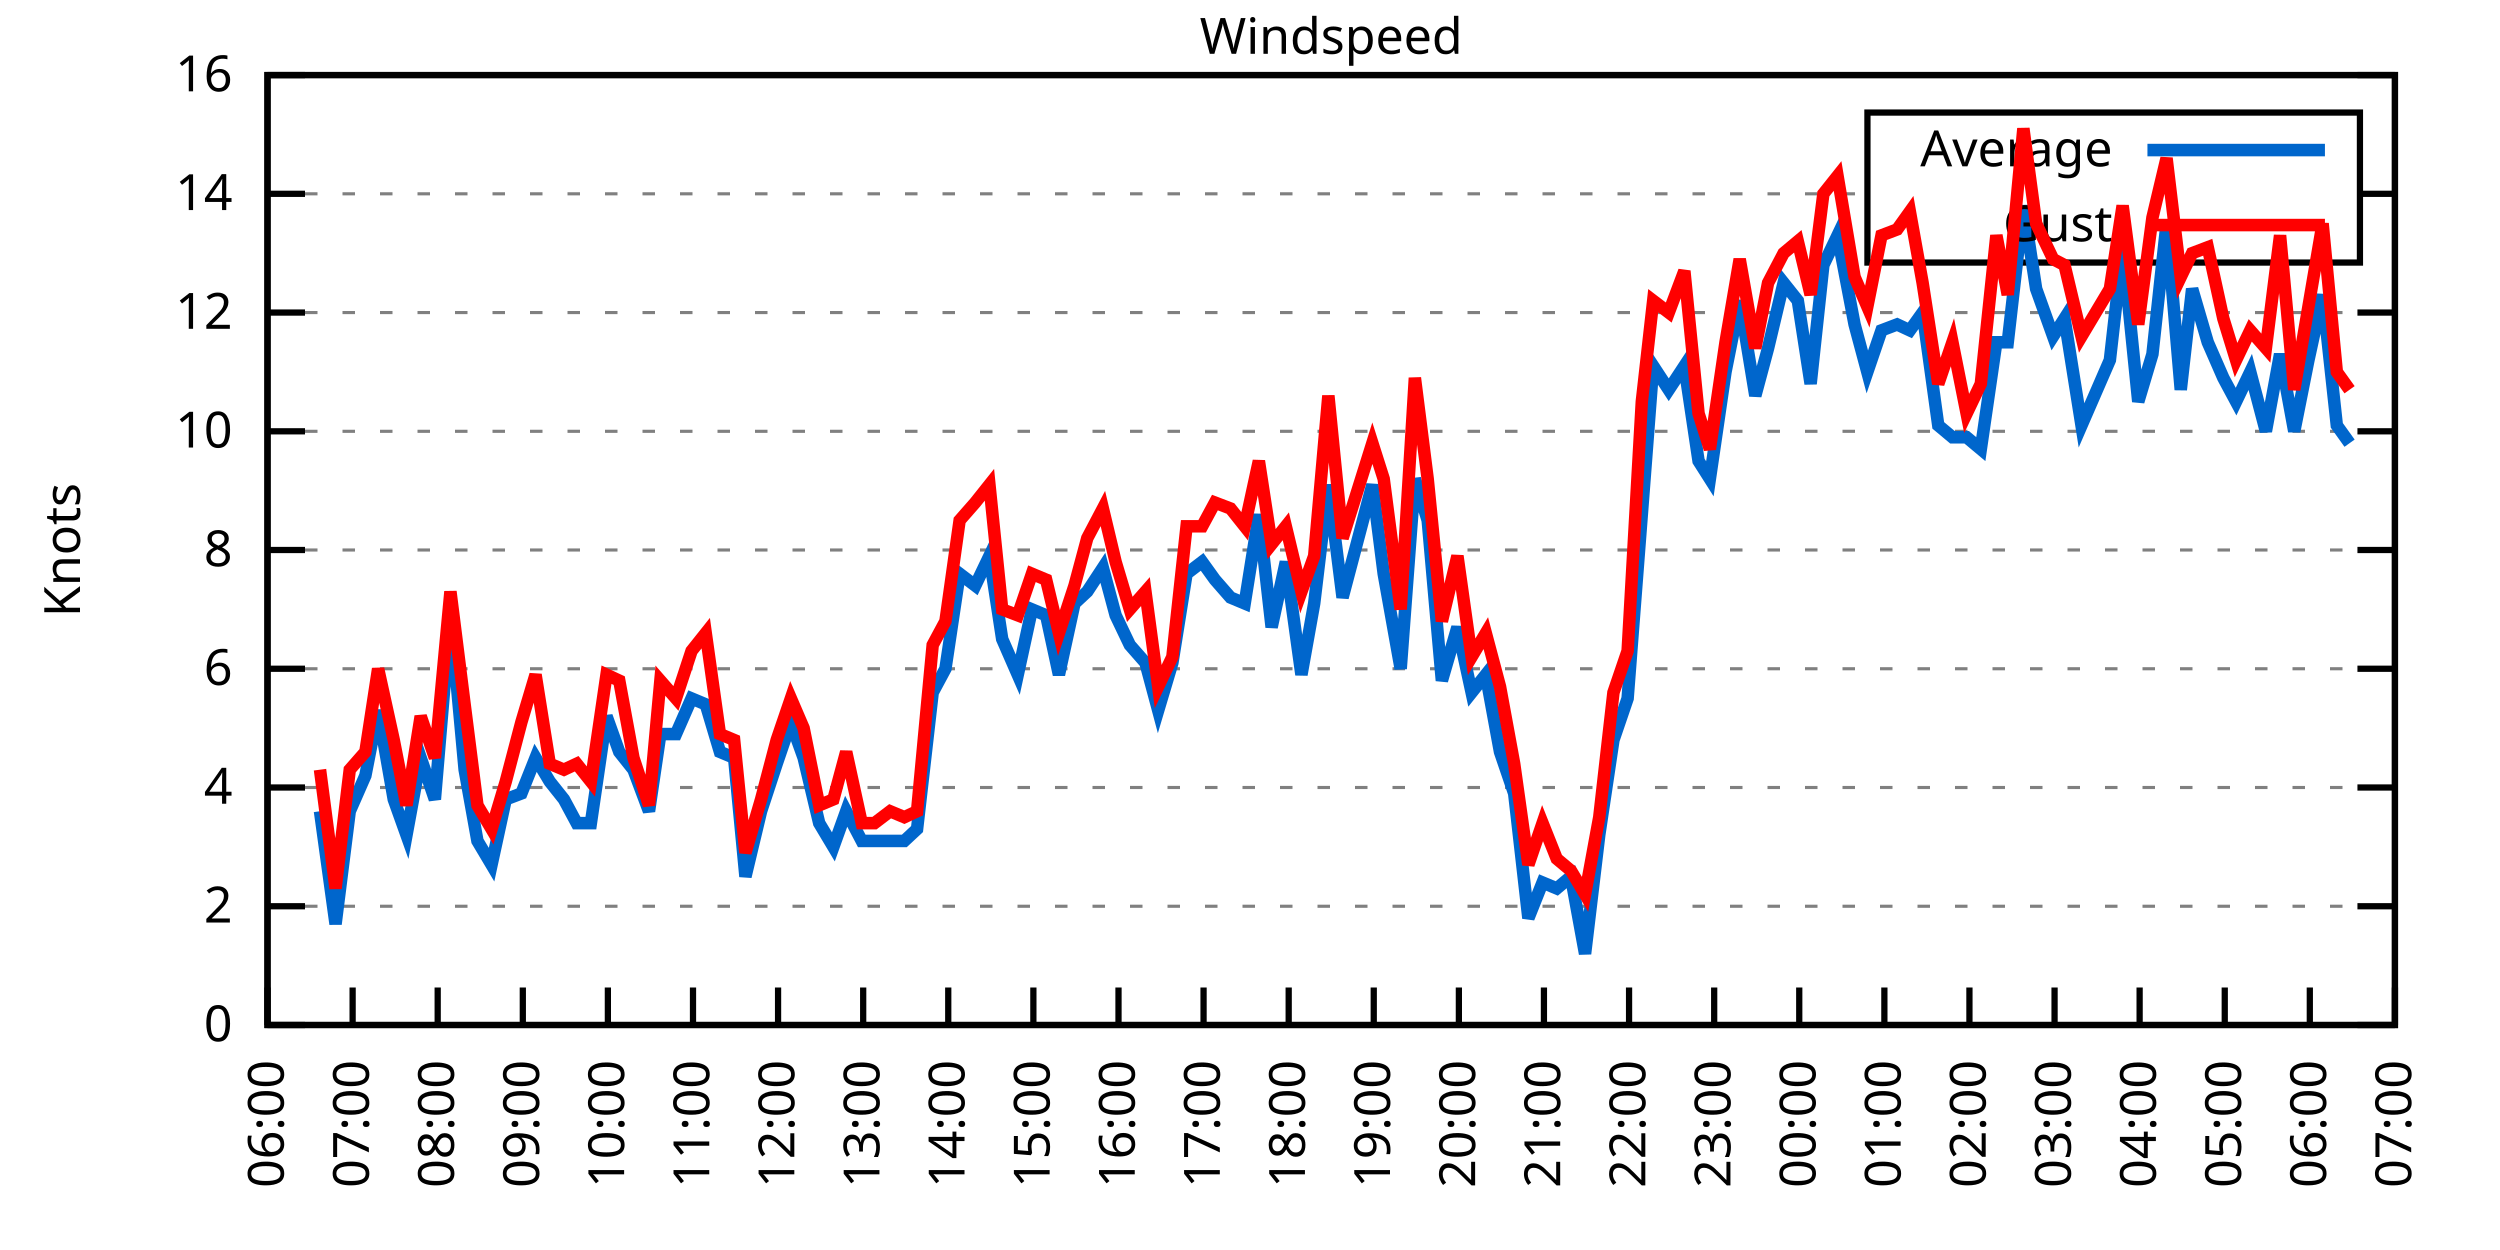
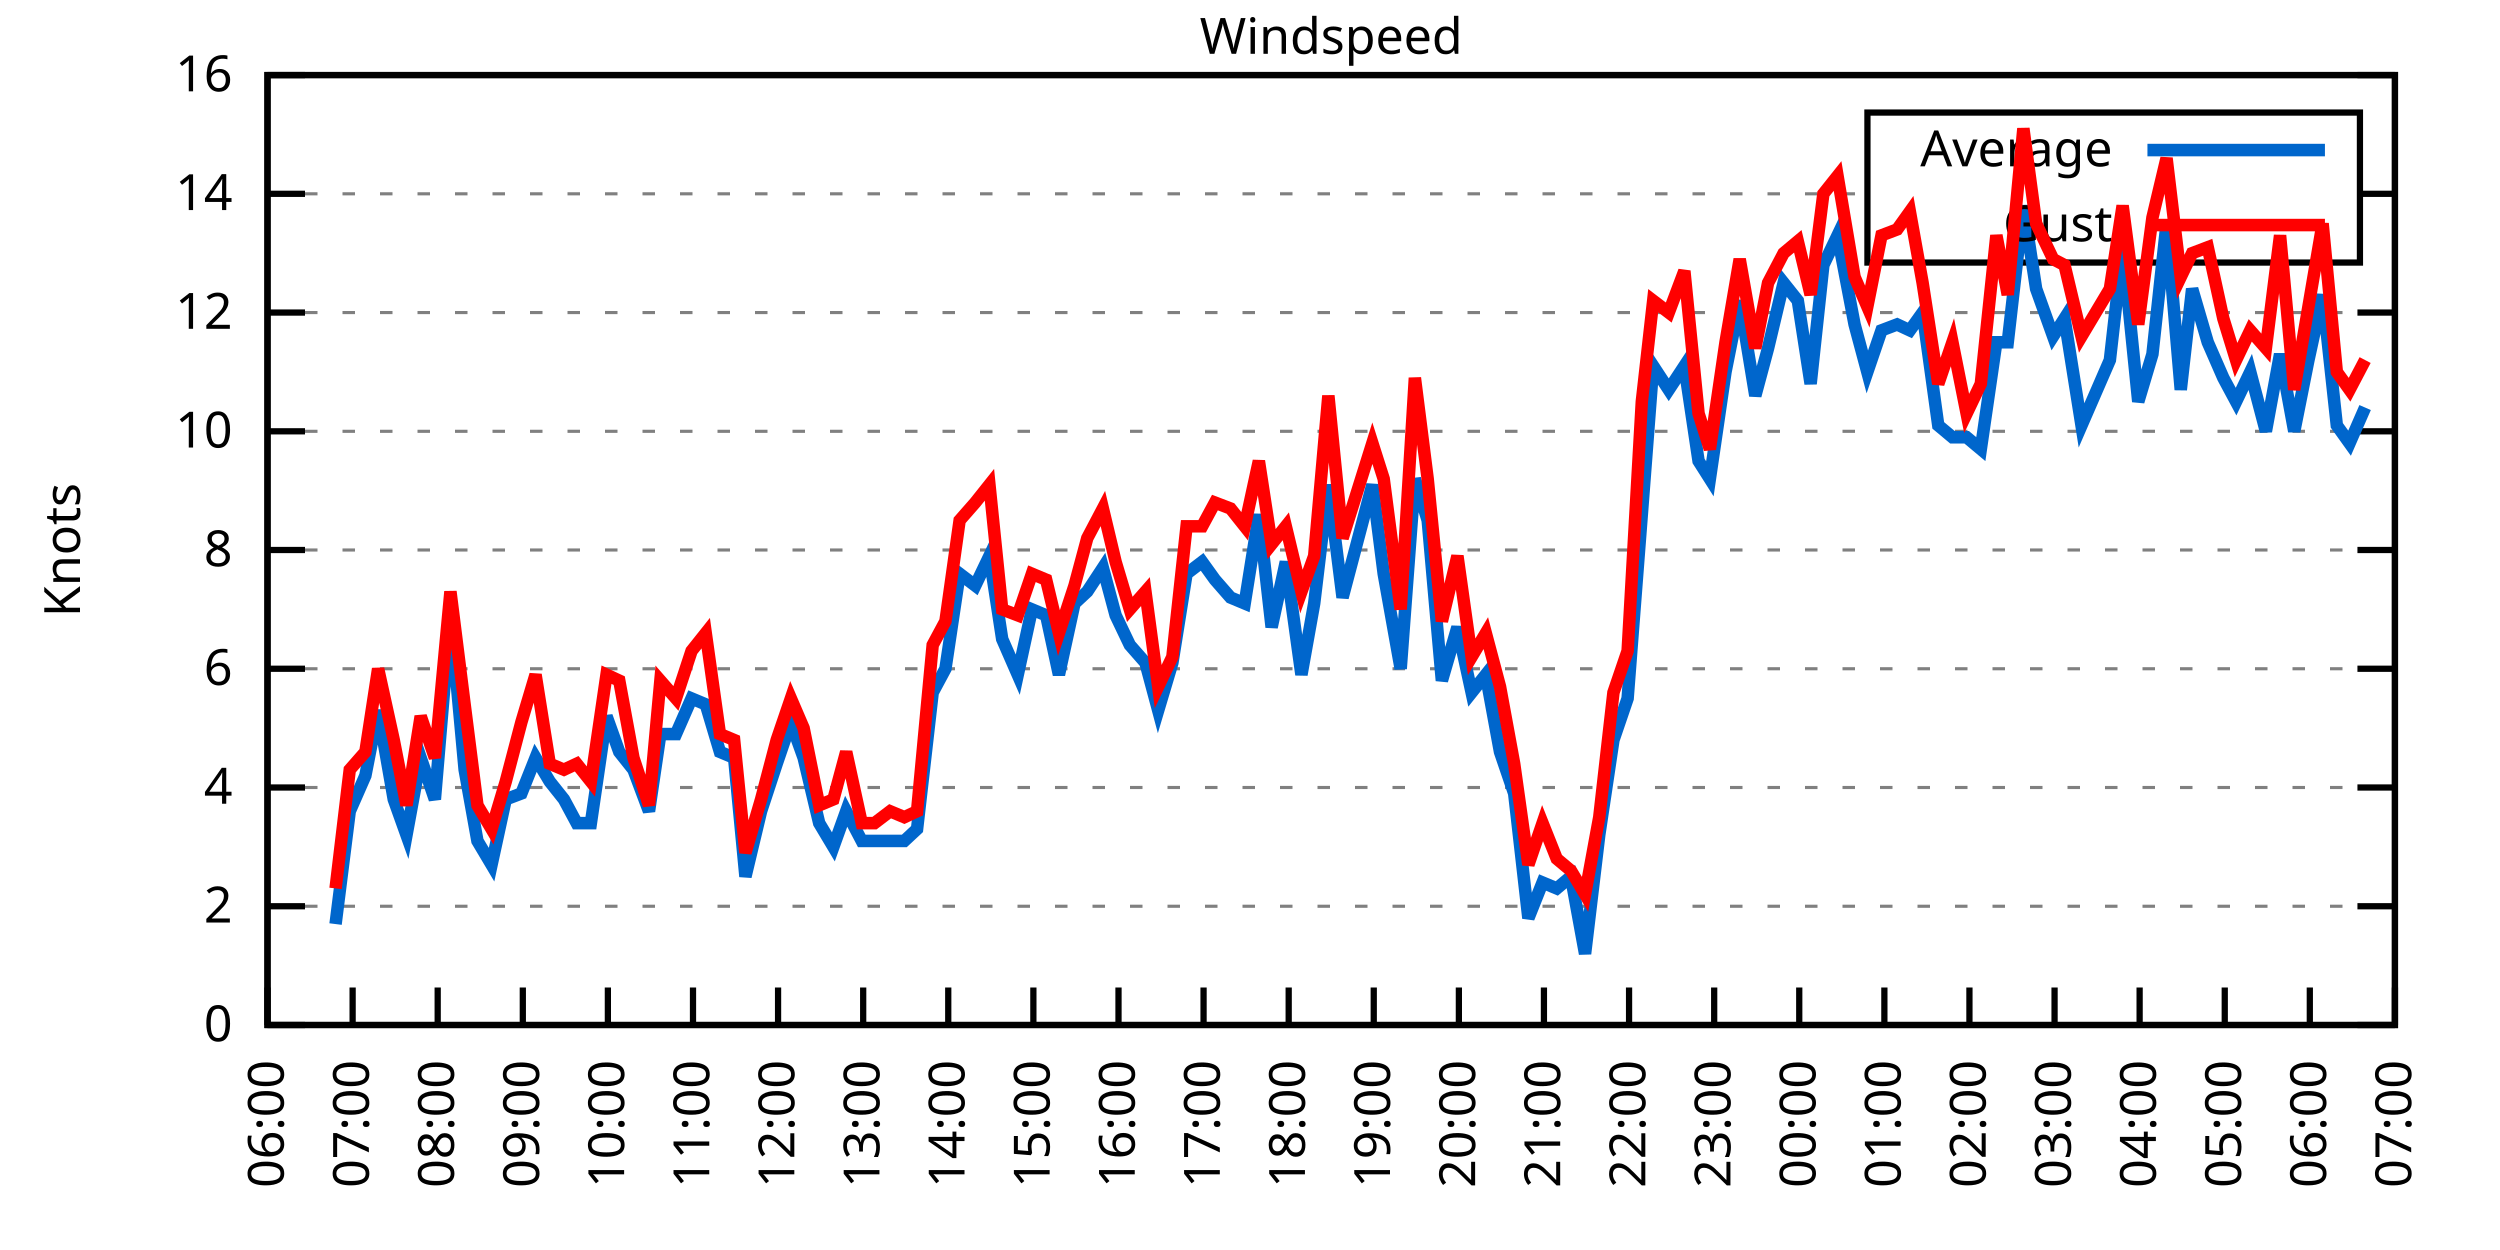
<svg xmlns="http://www.w3.org/2000/svg" xmlns:xlink="http://www.w3.org/1999/xlink" width="400" height="200" viewBox="0 0 400 200">
  <g id="gnuplot_canvas">
    <rect x="0" y="0" width="400" height="200" fill="none" />
    <defs>
      <circle id="gpDot" r="0.5" stroke-width="0.5" stroke="currentColor" />
      <path id="gpPt0" stroke-width="0.333" stroke="currentColor" d="M-1,0 h2 M0,-1 v2" />
      <path id="gpPt1" stroke-width="0.333" stroke="currentColor" d="M-1,-1 L1,1 M1,-1 L-1,1" />
      <path id="gpPt2" stroke-width="0.333" stroke="currentColor" d="M-1,0 L1,0 M0,-1 L0,1 M-1,-1 L1,1 M-1,1 L1,-1" />
      <rect id="gpPt3" stroke-width="0.333" stroke="currentColor" x="-1" y="-1" width="2" height="2" />
      <rect id="gpPt4" stroke-width="0.333" stroke="currentColor" fill="currentColor" x="-1" y="-1" width="2" height="2" />
      <circle id="gpPt5" stroke-width="0.333" stroke="currentColor" cx="0" cy="0" r="1" />
      <use xlink:href="#gpPt5" id="gpPt6" fill="currentColor" stroke="none" />
      <path id="gpPt7" stroke-width="0.333" stroke="currentColor" d="M0,-1.33 L-1.33,0.67 L1.33,0.67 z" />
      <use xlink:href="#gpPt7" id="gpPt8" fill="currentColor" stroke="none" />
      <use xlink:href="#gpPt7" id="gpPt9" stroke="currentColor" transform="rotate(180)" />
      <use xlink:href="#gpPt9" id="gpPt10" fill="currentColor" stroke="none" />
      <use xlink:href="#gpPt3" id="gpPt11" stroke="currentColor" transform="rotate(45)" />
      <use xlink:href="#gpPt11" id="gpPt12" fill="currentColor" stroke="none" />
      <path id="gpPt13" stroke-width="0.333" stroke="currentColor" d="M0,1.330 L1.265,0.411 L0.782,-1.067 L-0.782,-1.076 L-1.265,0.411 z" />
      <use xlink:href="#gpPt13" id="gpPt14" fill="currentColor" stroke="none" />
      <filter id="textbox" filterUnits="objectBoundingBox" x="0" y="0" height="1" width="1">
        <feFlood flood-color="white" flood-opacity="1" result="bgnd" />
        <feComposite in="SourceGraphic" in2="bgnd" operator="atop" />
      </filter>
      <filter id="greybox" filterUnits="objectBoundingBox" x="0" y="0" height="1" width="1">
        <feFlood flood-color="lightgrey" flood-opacity="1" result="grey" />
        <feComposite in="SourceGraphic" in2="grey" operator="atop" />
      </filter>
    </defs>
    <g fill="none" color="white" stroke="currentColor" stroke-width="1.00" stroke-linecap="butt" stroke-linejoin="miter">
</g>
    <g fill="none" color="black" stroke="currentColor" stroke-width="1.00" stroke-linecap="butt" stroke-linejoin="miter">
      <g stroke="none" shape-rendering="crispEdges">
        <polygon fill="rgb(255, 255, 255)" points="42.80,164.00 383.18,164.00 383.18,12.02 42.80,12.02 " />
      </g>
    </g>
    <g fill="none" color="black" stroke="currentColor" stroke-width="1.00" stroke-linecap="butt" stroke-linejoin="miter">
</g>
    <g fill="none" color="black" stroke="black" stroke-width="0.50" stroke-linecap="butt" stroke-linejoin="miter">
</g>
    <g fill="none" color="gray" stroke="currentColor" stroke-width="0.50" stroke-linecap="butt" stroke-linejoin="miter">
      <path stroke="gray" stroke-dasharray="2,4" class="gridline" d="M42.80,164.00 L383.19,164.00  " />
    </g>
    <g fill="none" color="gray" stroke="gray" stroke-width="1.00" stroke-linecap="butt" stroke-linejoin="miter">
</g>
    <g fill="none" color="black" stroke="currentColor" stroke-width="1.00" stroke-linecap="butt" stroke-linejoin="miter">
      <path stroke="black" d="M42.80,164.00 L48.80,164.00 M383.19,164.00 L377.19,164.00  " />
      <g transform="translate(37.20,166.60)" stroke="none" fill="black" font-family="Sans" font-size="8.00" text-anchor="end">
        <text>
          <tspan font-family="Sans"> 0</tspan>
        </text>
      </g>
    </g>
    <g fill="none" color="black" stroke="currentColor" stroke-width="1.00" stroke-linecap="butt" stroke-linejoin="miter">
</g>
    <g fill="none" color="black" stroke="black" stroke-width="0.50" stroke-linecap="butt" stroke-linejoin="miter">
</g>
    <g fill="none" color="gray" stroke="currentColor" stroke-width="0.50" stroke-linecap="butt" stroke-linejoin="miter">
      <path stroke="gray" stroke-dasharray="2,4" class="gridline" d="M42.80,145.00 L383.19,145.00  " />
    </g>
    <g fill="none" color="gray" stroke="gray" stroke-width="1.00" stroke-linecap="butt" stroke-linejoin="miter">
</g>
    <g fill="none" color="black" stroke="currentColor" stroke-width="1.00" stroke-linecap="butt" stroke-linejoin="miter">
      <path stroke="black" d="M42.80,145.00 L48.80,145.00 M383.19,145.00 L377.19,145.00  " />
      <g transform="translate(37.20,147.60)" stroke="none" fill="black" font-family="Sans" font-size="8.00" text-anchor="end">
        <text>
          <tspan font-family="Sans"> 2</tspan>
        </text>
      </g>
    </g>
    <g fill="none" color="black" stroke="currentColor" stroke-width="1.00" stroke-linecap="butt" stroke-linejoin="miter">
</g>
    <g fill="none" color="black" stroke="black" stroke-width="0.50" stroke-linecap="butt" stroke-linejoin="miter">
</g>
    <g fill="none" color="gray" stroke="currentColor" stroke-width="0.50" stroke-linecap="butt" stroke-linejoin="miter">
      <path stroke="gray" stroke-dasharray="2,4" class="gridline" d="M42.80,126.00 L383.19,126.00  " />
    </g>
    <g fill="none" color="gray" stroke="gray" stroke-width="1.00" stroke-linecap="butt" stroke-linejoin="miter">
</g>
    <g fill="none" color="black" stroke="currentColor" stroke-width="1.00" stroke-linecap="butt" stroke-linejoin="miter">
      <path stroke="black" d="M42.80,126.00 L48.80,126.00 M383.19,126.00 L377.19,126.00  " />
      <g transform="translate(37.20,128.60)" stroke="none" fill="black" font-family="Sans" font-size="8.00" text-anchor="end">
        <text>
          <tspan font-family="Sans"> 4</tspan>
        </text>
      </g>
    </g>
    <g fill="none" color="black" stroke="currentColor" stroke-width="1.00" stroke-linecap="butt" stroke-linejoin="miter">
</g>
    <g fill="none" color="black" stroke="black" stroke-width="0.50" stroke-linecap="butt" stroke-linejoin="miter">
</g>
    <g fill="none" color="gray" stroke="currentColor" stroke-width="0.50" stroke-linecap="butt" stroke-linejoin="miter">
      <path stroke="gray" stroke-dasharray="2,4" class="gridline" d="M42.80,107.00 L383.19,107.00  " />
    </g>
    <g fill="none" color="gray" stroke="gray" stroke-width="1.00" stroke-linecap="butt" stroke-linejoin="miter">
</g>
    <g fill="none" color="black" stroke="currentColor" stroke-width="1.00" stroke-linecap="butt" stroke-linejoin="miter">
      <path stroke="black" d="M42.80,107.00 L48.80,107.00 M383.19,107.00 L377.19,107.00  " />
      <g transform="translate(37.20,109.60)" stroke="none" fill="black" font-family="Sans" font-size="8.00" text-anchor="end">
        <text>
          <tspan font-family="Sans"> 6</tspan>
        </text>
      </g>
    </g>
    <g fill="none" color="black" stroke="currentColor" stroke-width="1.00" stroke-linecap="butt" stroke-linejoin="miter">
</g>
    <g fill="none" color="black" stroke="black" stroke-width="0.50" stroke-linecap="butt" stroke-linejoin="miter">
</g>
    <g fill="none" color="gray" stroke="currentColor" stroke-width="0.50" stroke-linecap="butt" stroke-linejoin="miter">
      <path stroke="gray" stroke-dasharray="2,4" class="gridline" d="M42.80,88.00 L383.19,88.00  " />
    </g>
    <g fill="none" color="gray" stroke="gray" stroke-width="1.00" stroke-linecap="butt" stroke-linejoin="miter">
</g>
    <g fill="none" color="black" stroke="currentColor" stroke-width="1.00" stroke-linecap="butt" stroke-linejoin="miter">
      <path stroke="black" d="M42.80,88.00 L48.80,88.00 M383.19,88.00 L377.19,88.00  " />
      <g transform="translate(37.20,90.60)" stroke="none" fill="black" font-family="Sans" font-size="8.00" text-anchor="end">
        <text>
          <tspan font-family="Sans"> 8</tspan>
        </text>
      </g>
    </g>
    <g fill="none" color="black" stroke="currentColor" stroke-width="1.00" stroke-linecap="butt" stroke-linejoin="miter">
</g>
    <g fill="none" color="black" stroke="black" stroke-width="0.50" stroke-linecap="butt" stroke-linejoin="miter">
</g>
    <g fill="none" color="gray" stroke="currentColor" stroke-width="0.50" stroke-linecap="butt" stroke-linejoin="miter">
      <path stroke="gray" stroke-dasharray="2,4" class="gridline" d="M42.80,69.01 L383.19,69.01  " />
    </g>
    <g fill="none" color="gray" stroke="gray" stroke-width="1.00" stroke-linecap="butt" stroke-linejoin="miter">
</g>
    <g fill="none" color="black" stroke="currentColor" stroke-width="1.00" stroke-linecap="butt" stroke-linejoin="miter">
      <path stroke="black" d="M42.80,69.01 L48.80,69.01 M383.19,69.01 L377.19,69.01  " />
      <g transform="translate(37.20,71.61)" stroke="none" fill="black" font-family="Sans" font-size="8.00" text-anchor="end">
        <text>
          <tspan font-family="Sans"> 10</tspan>
        </text>
      </g>
    </g>
    <g fill="none" color="black" stroke="currentColor" stroke-width="1.00" stroke-linecap="butt" stroke-linejoin="miter">
</g>
    <g fill="none" color="black" stroke="black" stroke-width="0.50" stroke-linecap="butt" stroke-linejoin="miter">
</g>
    <g fill="none" color="gray" stroke="currentColor" stroke-width="0.50" stroke-linecap="butt" stroke-linejoin="miter">
      <path stroke="gray" stroke-dasharray="2,4" class="gridline" d="M42.80,50.01 L383.19,50.01  " />
    </g>
    <g fill="none" color="gray" stroke="gray" stroke-width="1.00" stroke-linecap="butt" stroke-linejoin="miter">
</g>
    <g fill="none" color="black" stroke="currentColor" stroke-width="1.00" stroke-linecap="butt" stroke-linejoin="miter">
      <path stroke="black" d="M42.80,50.01 L48.80,50.01 M383.19,50.01 L377.19,50.01  " />
      <g transform="translate(37.20,52.61)" stroke="none" fill="black" font-family="Sans" font-size="8.00" text-anchor="end">
        <text>
          <tspan font-family="Sans"> 12</tspan>
        </text>
      </g>
    </g>
    <g fill="none" color="black" stroke="currentColor" stroke-width="1.00" stroke-linecap="butt" stroke-linejoin="miter">
</g>
    <g fill="none" color="black" stroke="black" stroke-width="0.50" stroke-linecap="butt" stroke-linejoin="miter">
</g>
    <g fill="none" color="gray" stroke="currentColor" stroke-width="0.50" stroke-linecap="butt" stroke-linejoin="miter">
      <path stroke="gray" stroke-dasharray="2,4" class="gridline" d="M42.80,31.01 L298.79,31.01 M377.59,31.01 L383.19,31.01  " />
    </g>
    <g fill="none" color="gray" stroke="gray" stroke-width="1.00" stroke-linecap="butt" stroke-linejoin="miter">
</g>
    <g fill="none" color="black" stroke="currentColor" stroke-width="1.00" stroke-linecap="butt" stroke-linejoin="miter">
      <path stroke="black" d="M42.80,31.01 L48.80,31.01 M383.19,31.01 L377.19,31.01  " />
      <g transform="translate(37.20,33.61)" stroke="none" fill="black" font-family="Sans" font-size="8.00" text-anchor="end">
        <text>
          <tspan font-family="Sans"> 14</tspan>
        </text>
      </g>
    </g>
    <g fill="none" color="black" stroke="currentColor" stroke-width="1.00" stroke-linecap="butt" stroke-linejoin="miter">
</g>
    <g fill="none" color="black" stroke="black" stroke-width="0.50" stroke-linecap="butt" stroke-linejoin="miter">
</g>
    <g fill="none" color="gray" stroke="currentColor" stroke-width="0.50" stroke-linecap="butt" stroke-linejoin="miter">
      <path stroke="gray" stroke-dasharray="2,4" class="gridline" d="M42.80,12.01 L383.19,12.01  " />
    </g>
    <g fill="none" color="gray" stroke="gray" stroke-width="1.00" stroke-linecap="butt" stroke-linejoin="miter">
</g>
    <g fill="none" color="black" stroke="currentColor" stroke-width="1.00" stroke-linecap="butt" stroke-linejoin="miter">
      <path stroke="black" d="M42.80,12.01 L48.80,12.01 M383.19,12.01 L377.19,12.01  " />
      <g transform="translate(37.20,14.61)" stroke="none" fill="black" font-family="Sans" font-size="8.00" text-anchor="end">
        <text>
          <tspan font-family="Sans"> 16</tspan>
        </text>
      </g>
    </g>
    <g fill="none" color="black" stroke="currentColor" stroke-width="1.00" stroke-linecap="butt" stroke-linejoin="miter">
      <path stroke="black" d="M42.80,164.00 L42.80,158.00  " />
      <g transform="translate(45.40,169.60) rotate(270.00)" stroke="none" fill="black" font-family="Sans" font-size="8.00" text-anchor="end">
        <text>
          <tspan font-family="Sans">06:00</tspan>
        </text>
      </g>
    </g>
    <g fill="none" color="black" stroke="currentColor" stroke-width="1.00" stroke-linecap="butt" stroke-linejoin="miter">
      <path stroke="black" d="M56.42,164.00 L56.42,158.00  " />
      <g transform="translate(59.02,169.60) rotate(270.00)" stroke="none" fill="black" font-family="Sans" font-size="8.00" text-anchor="end">
        <text>
          <tspan font-family="Sans">07:00</tspan>
        </text>
      </g>
    </g>
    <g fill="none" color="black" stroke="currentColor" stroke-width="1.00" stroke-linecap="butt" stroke-linejoin="miter">
      <path stroke="black" d="M70.03,164.00 L70.03,158.00  " />
      <g transform="translate(72.63,169.60) rotate(270.00)" stroke="none" fill="black" font-family="Sans" font-size="8.00" text-anchor="end">
        <text>
          <tspan font-family="Sans">08:00</tspan>
        </text>
      </g>
    </g>
    <g fill="none" color="black" stroke="currentColor" stroke-width="1.00" stroke-linecap="butt" stroke-linejoin="miter">
      <path stroke="black" d="M83.65,164.00 L83.65,158.00  " />
      <g transform="translate(86.25,169.60) rotate(270.00)" stroke="none" fill="black" font-family="Sans" font-size="8.00" text-anchor="end">
        <text>
          <tspan font-family="Sans">09:00</tspan>
        </text>
      </g>
    </g>
    <g fill="none" color="black" stroke="currentColor" stroke-width="1.00" stroke-linecap="butt" stroke-linejoin="miter">
      <path stroke="black" d="M97.26,164.00 L97.26,158.00  " />
      <g transform="translate(99.86,169.60) rotate(270.00)" stroke="none" fill="black" font-family="Sans" font-size="8.00" text-anchor="end">
        <text>
          <tspan font-family="Sans">10:00</tspan>
        </text>
      </g>
    </g>
    <g fill="none" color="black" stroke="currentColor" stroke-width="1.00" stroke-linecap="butt" stroke-linejoin="miter">
      <path stroke="black" d="M110.88,164.00 L110.88,158.00  " />
      <g transform="translate(113.48,169.60) rotate(270.00)" stroke="none" fill="black" font-family="Sans" font-size="8.00" text-anchor="end">
        <text>
          <tspan font-family="Sans">11:00</tspan>
        </text>
      </g>
    </g>
    <g fill="none" color="black" stroke="currentColor" stroke-width="1.00" stroke-linecap="butt" stroke-linejoin="miter">
      <path stroke="black" d="M124.49,164.00 L124.49,158.00  " />
      <g transform="translate(127.09,169.60) rotate(270.00)" stroke="none" fill="black" font-family="Sans" font-size="8.00" text-anchor="end">
        <text>
          <tspan font-family="Sans">12:00</tspan>
        </text>
      </g>
    </g>
    <g fill="none" color="black" stroke="currentColor" stroke-width="1.00" stroke-linecap="butt" stroke-linejoin="miter">
      <path stroke="black" d="M138.11,164.00 L138.11,158.00  " />
      <g transform="translate(140.71,169.60) rotate(270.00)" stroke="none" fill="black" font-family="Sans" font-size="8.00" text-anchor="end">
        <text>
          <tspan font-family="Sans">13:00</tspan>
        </text>
      </g>
    </g>
    <g fill="none" color="black" stroke="currentColor" stroke-width="1.00" stroke-linecap="butt" stroke-linejoin="miter">
      <path stroke="black" d="M151.72,164.00 L151.72,158.00  " />
      <g transform="translate(154.32,169.60) rotate(270.00)" stroke="none" fill="black" font-family="Sans" font-size="8.00" text-anchor="end">
        <text>
          <tspan font-family="Sans">14:00</tspan>
        </text>
      </g>
    </g>
    <g fill="none" color="black" stroke="currentColor" stroke-width="1.00" stroke-linecap="butt" stroke-linejoin="miter">
      <path stroke="black" d="M165.34,164.00 L165.34,158.00  " />
      <g transform="translate(167.94,169.60) rotate(270.00)" stroke="none" fill="black" font-family="Sans" font-size="8.00" text-anchor="end">
        <text>
          <tspan font-family="Sans">15:00</tspan>
        </text>
      </g>
    </g>
    <g fill="none" color="black" stroke="currentColor" stroke-width="1.00" stroke-linecap="butt" stroke-linejoin="miter">
      <path stroke="black" d="M178.96,164.00 L178.96,158.00  " />
      <g transform="translate(181.56,169.60) rotate(270.00)" stroke="none" fill="black" font-family="Sans" font-size="8.00" text-anchor="end">
        <text>
          <tspan font-family="Sans">16:00</tspan>
        </text>
      </g>
    </g>
    <g fill="none" color="black" stroke="currentColor" stroke-width="1.00" stroke-linecap="butt" stroke-linejoin="miter">
      <path stroke="black" d="M192.57,164.00 L192.57,158.00  " />
      <g transform="translate(195.17,169.60) rotate(270.00)" stroke="none" fill="black" font-family="Sans" font-size="8.00" text-anchor="end">
        <text>
          <tspan font-family="Sans">17:00</tspan>
        </text>
      </g>
    </g>
    <g fill="none" color="black" stroke="currentColor" stroke-width="1.00" stroke-linecap="butt" stroke-linejoin="miter">
      <path stroke="black" d="M206.19,164.00 L206.19,158.00  " />
      <g transform="translate(208.79,169.60) rotate(270.00)" stroke="none" fill="black" font-family="Sans" font-size="8.00" text-anchor="end">
        <text>
          <tspan font-family="Sans">18:00</tspan>
        </text>
      </g>
    </g>
    <g fill="none" color="black" stroke="currentColor" stroke-width="1.00" stroke-linecap="butt" stroke-linejoin="miter">
      <path stroke="black" d="M219.80,164.00 L219.80,158.00  " />
      <g transform="translate(222.40,169.60) rotate(270.00)" stroke="none" fill="black" font-family="Sans" font-size="8.00" text-anchor="end">
        <text>
          <tspan font-family="Sans">19:00</tspan>
        </text>
      </g>
    </g>
    <g fill="none" color="black" stroke="currentColor" stroke-width="1.00" stroke-linecap="butt" stroke-linejoin="miter">
      <path stroke="black" d="M233.42,164.00 L233.42,158.00  " />
      <g transform="translate(236.02,169.60) rotate(270.00)" stroke="none" fill="black" font-family="Sans" font-size="8.00" text-anchor="end">
        <text>
          <tspan font-family="Sans">20:00</tspan>
        </text>
      </g>
    </g>
    <g fill="none" color="black" stroke="currentColor" stroke-width="1.00" stroke-linecap="butt" stroke-linejoin="miter">
      <path stroke="black" d="M247.03,164.00 L247.03,158.00  " />
      <g transform="translate(249.63,169.60) rotate(270.00)" stroke="none" fill="black" font-family="Sans" font-size="8.00" text-anchor="end">
        <text>
          <tspan font-family="Sans">21:00</tspan>
        </text>
      </g>
    </g>
    <g fill="none" color="black" stroke="currentColor" stroke-width="1.00" stroke-linecap="butt" stroke-linejoin="miter">
      <path stroke="black" d="M260.65,164.00 L260.65,158.00  " />
      <g transform="translate(263.25,169.60) rotate(270.00)" stroke="none" fill="black" font-family="Sans" font-size="8.00" text-anchor="end">
        <text>
          <tspan font-family="Sans">22:00</tspan>
        </text>
      </g>
    </g>
    <g fill="none" color="black" stroke="currentColor" stroke-width="1.00" stroke-linecap="butt" stroke-linejoin="miter">
      <path stroke="black" d="M274.27,164.00 L274.27,158.00  " />
      <g transform="translate(276.87,169.60) rotate(270.00)" stroke="none" fill="black" font-family="Sans" font-size="8.00" text-anchor="end">
        <text>
          <tspan font-family="Sans">23:00</tspan>
        </text>
      </g>
    </g>
    <g fill="none" color="black" stroke="currentColor" stroke-width="1.00" stroke-linecap="butt" stroke-linejoin="miter">
      <path stroke="black" d="M287.88,164.00 L287.88,158.00  " />
      <g transform="translate(290.48,169.60) rotate(270.00)" stroke="none" fill="black" font-family="Sans" font-size="8.00" text-anchor="end">
        <text>
          <tspan font-family="Sans">00:00</tspan>
        </text>
      </g>
    </g>
    <g fill="none" color="black" stroke="currentColor" stroke-width="1.00" stroke-linecap="butt" stroke-linejoin="miter">
      <path stroke="black" d="M301.50,164.00 L301.50,158.00  " />
      <g transform="translate(304.10,169.60) rotate(270.00)" stroke="none" fill="black" font-family="Sans" font-size="8.00" text-anchor="end">
        <text>
          <tspan font-family="Sans">01:00</tspan>
        </text>
      </g>
    </g>
    <g fill="none" color="black" stroke="currentColor" stroke-width="1.00" stroke-linecap="butt" stroke-linejoin="miter">
      <path stroke="black" d="M315.11,164.00 L315.11,158.00  " />
      <g transform="translate(317.71,169.60) rotate(270.00)" stroke="none" fill="black" font-family="Sans" font-size="8.00" text-anchor="end">
        <text>
          <tspan font-family="Sans">02:00</tspan>
        </text>
      </g>
    </g>
    <g fill="none" color="black" stroke="currentColor" stroke-width="1.00" stroke-linecap="butt" stroke-linejoin="miter">
      <path stroke="black" d="M328.73,164.00 L328.73,158.00  " />
      <g transform="translate(331.33,169.60) rotate(270.00)" stroke="none" fill="black" font-family="Sans" font-size="8.00" text-anchor="end">
        <text>
          <tspan font-family="Sans">03:00</tspan>
        </text>
      </g>
    </g>
    <g fill="none" color="black" stroke="currentColor" stroke-width="1.00" stroke-linecap="butt" stroke-linejoin="miter">
      <path stroke="black" d="M342.34,164.00 L342.34,158.00  " />
      <g transform="translate(344.94,169.60) rotate(270.00)" stroke="none" fill="black" font-family="Sans" font-size="8.00" text-anchor="end">
        <text>
          <tspan font-family="Sans">04:00</tspan>
        </text>
      </g>
    </g>
    <g fill="none" color="black" stroke="currentColor" stroke-width="1.00" stroke-linecap="butt" stroke-linejoin="miter">
      <path stroke="black" d="M355.96,164.00 L355.96,158.00  " />
      <g transform="translate(358.56,169.60) rotate(270.00)" stroke="none" fill="black" font-family="Sans" font-size="8.00" text-anchor="end">
        <text>
          <tspan font-family="Sans">05:00</tspan>
        </text>
      </g>
    </g>
    <g fill="none" color="black" stroke="currentColor" stroke-width="1.00" stroke-linecap="butt" stroke-linejoin="miter">
      <path stroke="black" d="M369.57,164.00 L369.57,158.00  " />
      <g transform="translate(372.17,169.60) rotate(270.00)" stroke="none" fill="black" font-family="Sans" font-size="8.00" text-anchor="end">
        <text>
          <tspan font-family="Sans">06:00</tspan>
        </text>
      </g>
    </g>
    <g fill="none" color="black" stroke="currentColor" stroke-width="1.00" stroke-linecap="butt" stroke-linejoin="miter">
      <path stroke="black" d="M383.19,164.00 L383.19,158.00  " />
      <g transform="translate(385.79,169.60) rotate(270.00)" stroke="none" fill="black" font-family="Sans" font-size="8.00" text-anchor="end">
        <text>
          <tspan font-family="Sans">07:00</tspan>
        </text>
      </g>
    </g>
    <g fill="none" color="black" stroke="currentColor" stroke-width="1.00" stroke-linecap="butt" stroke-linejoin="miter">
</g>
    <g fill="none" color="black" stroke="currentColor" stroke-width="1.00" stroke-linecap="butt" stroke-linejoin="miter">
      <path stroke="black" d="M42.80,12.01 L42.80,164.00 L383.19,164.00 L383.19,12.01 L42.80,12.01 Z  " />
    </g>
    <g fill="none" color="black" stroke="currentColor" stroke-width="1.00" stroke-linecap="butt" stroke-linejoin="miter">
</g>
    <g fill="none" color="black" stroke="currentColor" stroke-width="1.00" stroke-linecap="butt" stroke-linejoin="miter">
      <path stroke="black" d="M298.79,42.01 L298.79,18.01 L377.59,18.01 L377.59,42.01 L298.79,42.01 Z  " />
    </g>
    <g id="Windspeed_plot_1">
      <g fill="none" color="white" stroke="black" stroke-width="2.00" stroke-linecap="butt" stroke-linejoin="miter">
</g>
      <g fill="none" color="black" stroke="currentColor" stroke-width="2.00" stroke-linecap="butt" stroke-linejoin="miter">
        <g transform="translate(337.99,26.61)" stroke="none" fill="black" font-family="Sans" font-size="8.00" text-anchor="end">
          <text>
            <tspan font-family="Sans">Average</tspan>
          </text>
        </g>
      </g>
      <g fill="none" color="black" stroke="currentColor" stroke-width="2.00" stroke-linecap="butt" stroke-linejoin="miter">
-         <path stroke="rgb(  0, 102, 204)" d="M343.59,24.01 L371.99,24.01 M51.20,129.80 L53.69,147.85 L55.96,129.80 L58.46,124.10 L60.50,113.65 L63.00,127.90   L65.04,133.60 L67.31,121.25 L69.58,127.90 L72.07,98.45 L74.34,123.15 L76.39,134.55 L78.65,138.35 L80.92,127.90   L83.42,126.95 L85.69,121.25 L87.96,125.05 L90.23,127.90 L92.27,131.70 L94.54,131.70 L97.04,114.60 L99.08,120.30   L101.35,123.15 L103.84,129.80 L105.66,117.45 L108.15,117.45 L110.65,111.75 L112.92,112.70 L115.19,120.30 L117.46,121.25   L119.27,140.25 L121.77,129.80 L124.27,122.20 L126.54,115.55 L128.58,121.25 L131.07,131.70 L133.34,135.50 L135.39,129.80   L137.88,134.55 L139.92,134.55 L142.42,134.55 L144.69,134.55 L146.73,132.65 L149.23,110.80 L151.27,107.00 L153.54,91.80   L156.04,93.70 L158.31,88.95 L160.35,102.25 L162.84,107.95 L165.11,97.50 L167.38,98.45 L169.43,107.95 L171.92,96.55   L173.96,94.65 L176.46,90.85 L178.50,98.45 L180.77,103.20 L183.27,106.05 L185.31,113.65 L187.58,106.05 L189.85,91.80   L192.34,89.90 L194.39,92.75 L196.88,95.60 L199.15,96.55 L201.42,82.31 L203.46,100.35 L205.73,89.90 L208.23,107.95   L210.27,96.55 L212.54,77.56 L214.81,95.60 L219.58,77.56 L221.39,91.80 L224.11,107.00 L226.38,76.61 L228.43,83.26   L230.70,108.90 L233.19,100.35 L235.46,110.80 L237.73,107.95 L240.00,120.30 L242.27,126.95 L244.54,146.90 L246.81,141.20   L249.08,142.15 L251.35,140.25 L253.61,152.60 L255.88,133.60 L258.15,118.40 L260.42,111.75 L262.69,82.31 L264.51,58.56   L267.00,62.36 L269.50,58.56 L271.77,73.76 L273.58,76.61 L276.08,59.51 L278.35,48.11 L280.85,63.31 L282.89,55.71   L285.38,45.26 L287.65,48.11 L289.70,61.41 L291.74,42.41 L294.01,37.66 L296.73,51.91 L298.77,59.51 L301.04,52.86   L303.54,51.91 L305.58,52.86 L307.62,50.01 L310.12,68.06 L312.39,69.96 L314.66,69.96 L316.93,71.86 L319.42,54.76   L321.24,54.76 L323.74,32.91 L325.78,46.21 L328.50,53.81 L330.32,50.96 L333.04,68.06 L337.58,57.61 L339.62,39.56   L342.12,64.26 L344.39,56.66 L346.65,35.76 L348.92,62.36 L350.74,46.21 L353.24,54.76 L355.73,60.46 L357.77,64.26   L360.04,59.51 L362.54,69.01 L364.81,56.66 L367.08,69.01 L369.35,57.61 L371.62,47.16 L373.89,68.06 L375.93,70.91    " />
+         <path stroke="rgb(  0, 102, 204)" d="M343.59,24.01 L371.99,24.01 M53.69,147.85 L55.96,129.80 L58.46,124.10 L60.50,113.65 L63.00,127.90 L65.04,133.60   L67.31,121.25 L69.58,127.90 L72.07,98.45 L74.34,123.15 L76.39,134.55 L78.65,138.35 L80.92,127.90 L83.42,126.95   L85.69,121.25 L87.96,125.05 L90.23,127.90 L92.27,131.70 L94.54,131.70 L97.04,114.60 L99.08,120.30 L101.35,123.15   L103.84,129.80 L105.66,117.45 L108.15,117.45 L110.65,111.75 L112.92,112.70 L115.19,120.30 L117.46,121.25 L119.27,140.25   L121.77,129.80 L124.27,122.20 L126.54,115.55 L128.58,121.25 L131.07,131.70 L133.34,135.50 L135.39,129.80 L137.88,134.55   L139.92,134.55 L142.42,134.55 L144.69,134.55 L146.73,132.65 L149.23,110.80 L151.27,107.00 L153.54,91.80 L156.04,93.70   L158.31,88.95 L160.35,102.25 L162.84,107.95 L165.11,97.50 L167.38,98.45 L169.43,107.95 L171.92,96.55 L173.96,94.65   L176.46,90.85 L178.50,98.45 L180.77,103.20 L183.27,106.05 L185.31,113.65 L187.58,106.05 L189.85,91.80 L192.34,89.90   L194.39,92.75 L196.88,95.60 L199.15,96.55 L201.42,82.31 L203.46,100.35 L205.73,89.90 L208.23,107.95 L210.27,96.55   L212.54,77.56 L214.81,95.60 L219.58,77.56 L221.39,91.80 L224.11,107.00 L226.38,76.61 L228.43,83.26 L230.70,108.90   L233.19,100.35 L235.46,110.80 L237.73,107.95 L240.00,120.30 L242.27,126.95 L244.54,146.90 L246.81,141.20 L249.08,142.15   L251.35,140.25 L253.61,152.60 L255.88,133.60 L258.15,118.40 L260.42,111.75 L262.69,82.31 L264.51,58.56 L267.00,62.36   L269.50,58.56 L271.77,73.76 L273.58,76.61 L276.08,59.51 L278.35,48.11 L280.85,63.31 L282.89,55.71 L285.38,45.26   L287.65,48.11 L289.70,61.41 L291.74,42.41 L294.01,37.66 L296.73,51.91 L298.77,59.51 L301.04,52.86 L303.54,51.91   L305.58,52.86 L307.62,50.01 L310.12,68.06 L312.39,69.96 L314.66,69.96 L316.93,71.86 L319.42,54.76 L321.24,54.76   L323.74,32.91 L325.78,46.21 L328.50,53.81 L330.32,50.96 L333.04,68.06 L337.58,57.61 L339.62,39.56 L342.12,64.26   L344.39,56.66 L346.65,35.76 L348.92,62.36 L350.74,46.21 L353.24,54.76 L355.73,60.46 L357.77,64.26 L360.04,59.51   L362.54,69.01 L364.81,56.66 L367.08,69.01 L369.35,57.61 L371.62,47.16 L373.89,68.06 L375.93,70.91 L378.42,65.21    " />
      </g>
    </g>
    <g id="Windspeed_plot_2">
      <g fill="none" color="black" stroke="currentColor" stroke-width="2.00" stroke-linecap="butt" stroke-linejoin="miter">
        <g transform="translate(337.99,38.61)" stroke="none" fill="black" font-family="Sans" font-size="8.00" text-anchor="end">
          <text>
            <tspan font-family="Sans">Gust</tspan>
          </text>
        </g>
      </g>
      <g fill="none" color="black" stroke="currentColor" stroke-width="2.00" stroke-linecap="butt" stroke-linejoin="miter">
-         <path stroke="rgb(255,   0,   0)" d="M343.59,36.01 L371.99,36.01 M51.20,123.15 L53.69,142.15 L55.96,123.15 L58.46,120.30 L60.50,107.00 L63.00,118.40   L65.04,128.85 L67.31,114.60 L69.58,121.25 L72.07,94.65 L74.34,112.70 L76.39,128.85 L78.65,132.65 L80.92,125.05   L83.42,115.55 L85.69,107.95 L87.96,122.20 L90.23,123.15 L92.27,122.20 L94.54,125.05 L97.04,107.95 L99.08,108.90   L101.35,121.25 L103.84,128.85 L105.66,108.90 L108.15,111.75 L110.65,104.15 L112.92,101.30 L115.19,117.45 L117.46,118.40   L119.27,136.45 L121.77,127.90 L124.27,118.40 L126.54,111.75 L128.58,116.50 L131.07,128.85 L133.34,127.90 L135.39,120.30   L137.88,131.70 L139.92,131.70 L142.42,129.80 L144.69,130.75 L146.73,129.80 L149.23,103.20 L151.27,99.40 L153.54,83.26   L156.04,80.41 L158.31,77.56 L160.35,97.50 L162.84,98.45 L165.11,91.80 L167.38,92.75 L169.43,101.30 L171.92,93.70   L173.96,86.11 L176.46,81.36 L178.50,89.90 L180.77,97.50 L183.27,94.65 L185.31,109.85 L187.58,105.10 L189.85,84.21   L192.34,84.21 L194.39,80.41 L196.88,81.36 L199.15,84.21 L201.42,73.76 L203.46,87.06 L205.73,84.21 L208.23,94.65   L210.27,88.95 L212.54,63.31 L214.81,86.11 L219.58,70.91 L221.39,76.61 L224.11,97.50 L226.38,60.46 L228.43,76.61   L230.70,99.40 L233.19,88.95 L235.46,105.10 L237.73,101.30 L240.00,109.85 L242.27,122.20 L244.54,138.35 L246.81,131.70   L249.08,137.40 L251.35,139.30 L253.61,143.10 L255.88,130.75 L258.15,110.80 L260.42,104.15 L262.69,64.26 L264.51,48.11   L267.00,50.01 L269.50,43.36 L271.77,66.16 L273.58,71.86 L276.08,54.76 L278.35,41.46 L280.85,55.71 L282.89,45.26   L285.38,40.51 L287.65,38.61 L289.70,47.16 L291.74,31.01 L294.01,28.16 L296.73,44.31 L298.77,49.06 L301.04,37.66   L303.54,36.71 L305.58,33.86 L307.62,45.26 L310.12,61.41 L312.39,54.76 L314.66,66.16 L316.93,61.41 L319.42,37.66   L321.24,47.16 L323.74,20.56 L325.78,35.76 L328.50,41.46 L330.32,42.41 L333.04,53.81 L337.58,46.21 L339.62,32.91   L342.12,51.91 L344.39,34.81 L346.65,25.31 L348.92,44.31 L350.74,40.51 L353.24,39.56 L355.73,50.96 L357.77,57.61   L360.04,52.86 L362.54,55.71 L364.81,37.66 L367.08,62.36 L369.35,49.06 L371.62,35.76 L373.89,59.51 L375.93,62.36    " />
+         <path stroke="rgb(255,   0,   0)" d="M343.59,36.01 L371.99,36.01 M53.69,142.15 L55.96,123.15 L58.46,120.30 L60.50,107.00 L63.00,118.40 L65.04,128.85   L67.31,114.60 L69.58,121.25 L72.07,94.65 L74.34,112.70 L76.39,128.85 L78.65,132.65 L80.92,125.05 L83.42,115.55   L85.69,107.95 L87.96,122.20 L90.23,123.15 L92.27,122.20 L94.54,125.05 L97.04,107.95 L99.08,108.90 L101.35,121.25   L103.84,128.85 L105.66,108.90 L108.15,111.75 L110.65,104.15 L112.92,101.30 L115.19,117.45 L117.46,118.40 L119.27,136.45   L121.77,127.90 L124.27,118.40 L126.54,111.75 L128.58,116.50 L131.07,128.85 L133.34,127.90 L135.39,120.30 L137.88,131.70   L139.92,131.70 L142.42,129.80 L144.69,130.75 L146.73,129.80 L149.23,103.20 L151.27,99.40 L153.54,83.26 L156.04,80.41   L158.31,77.56 L160.35,97.50 L162.84,98.45 L165.11,91.80 L167.38,92.75 L169.43,101.30 L171.92,93.70 L173.96,86.11   L176.46,81.36 L178.50,89.90 L180.77,97.50 L183.27,94.65 L185.31,109.85 L187.58,105.10 L189.85,84.21 L192.34,84.21   L194.39,80.41 L196.88,81.36 L199.15,84.21 L201.42,73.76 L203.46,87.06 L205.73,84.21 L208.23,94.65 L210.27,88.95   L212.54,63.31 L214.81,86.11 L219.58,70.91 L221.39,76.61 L224.11,97.50 L226.38,60.46 L228.43,76.61 L230.70,99.40   L233.19,88.95 L235.46,105.10 L237.73,101.30 L240.00,109.85 L242.27,122.20 L244.54,138.35 L246.81,131.70 L249.08,137.40   L251.35,139.30 L253.61,143.10 L255.88,130.75 L258.15,110.80 L260.42,104.15 L262.69,64.26 L264.51,48.11 L267.00,50.01   L269.50,43.36 L271.77,66.16 L273.58,71.86 L276.08,54.76 L278.35,41.46 L280.85,55.71 L282.89,45.26 L285.38,40.51   L287.65,38.61 L289.70,47.16 L291.74,31.01 L294.01,28.16 L296.73,44.31 L298.77,49.06 L301.04,37.66 L303.54,36.71   L305.58,33.86 L307.62,45.26 L310.12,61.41 L312.39,54.76 L314.66,66.16 L316.93,61.41 L319.42,37.66 L321.24,47.16   L323.74,20.56 L325.78,35.76 L328.50,41.46 L330.32,42.41 L333.04,53.81 L337.58,46.21 L339.62,32.91 L342.12,51.91   L344.39,34.81 L346.65,25.31 L348.92,44.31 L350.74,40.51 L353.24,39.56 L355.73,50.96 L357.77,57.61 L360.04,52.86   L362.54,55.71 L364.81,37.66 L367.08,62.36 L369.35,49.06 L371.62,35.76 L373.89,59.51 L375.93,62.36 L378.42,57.61    " />
      </g>
    </g>
    <g fill="none" color="black" stroke="currentColor" stroke-width="2.00" stroke-linecap="butt" stroke-linejoin="miter">
</g>
    <g fill="none" color="black" stroke="black" stroke-width="1.00" stroke-linecap="butt" stroke-linejoin="miter">
</g>
    <g fill="none" color="black" stroke="currentColor" stroke-width="1.00" stroke-linecap="butt" stroke-linejoin="miter">
      <path stroke="black" d="M42.80,12.01 L42.80,164.00 L383.19,164.00 L383.19,12.01 L42.80,12.01 Z  " />
      <g transform="translate(12.80,88.01) rotate(270.00)" stroke="none" fill="black" font-family="Sans" font-size="8.00" text-anchor="middle">
        <text>
          <tspan font-family="Sans">Knots</tspan>
        </text>
      </g>
    </g>
    <g fill="none" color="black" stroke="currentColor" stroke-width="1.00" stroke-linecap="butt" stroke-linejoin="miter">
</g>
    <g fill="none" color="black" stroke="currentColor" stroke-width="1.00" stroke-linecap="butt" stroke-linejoin="miter">
      <g transform="translate(212.99,8.61)" stroke="none" fill="black" font-family="Sans" font-size="8.00" text-anchor="middle">
        <text>
          <tspan font-family="Sans">Windspeed</tspan>
        </text>
      </g>
    </g>
    <g fill="none" color="black" stroke="currentColor" stroke-width="1.00" stroke-linecap="butt" stroke-linejoin="miter">
</g>
  </g>
</svg>
